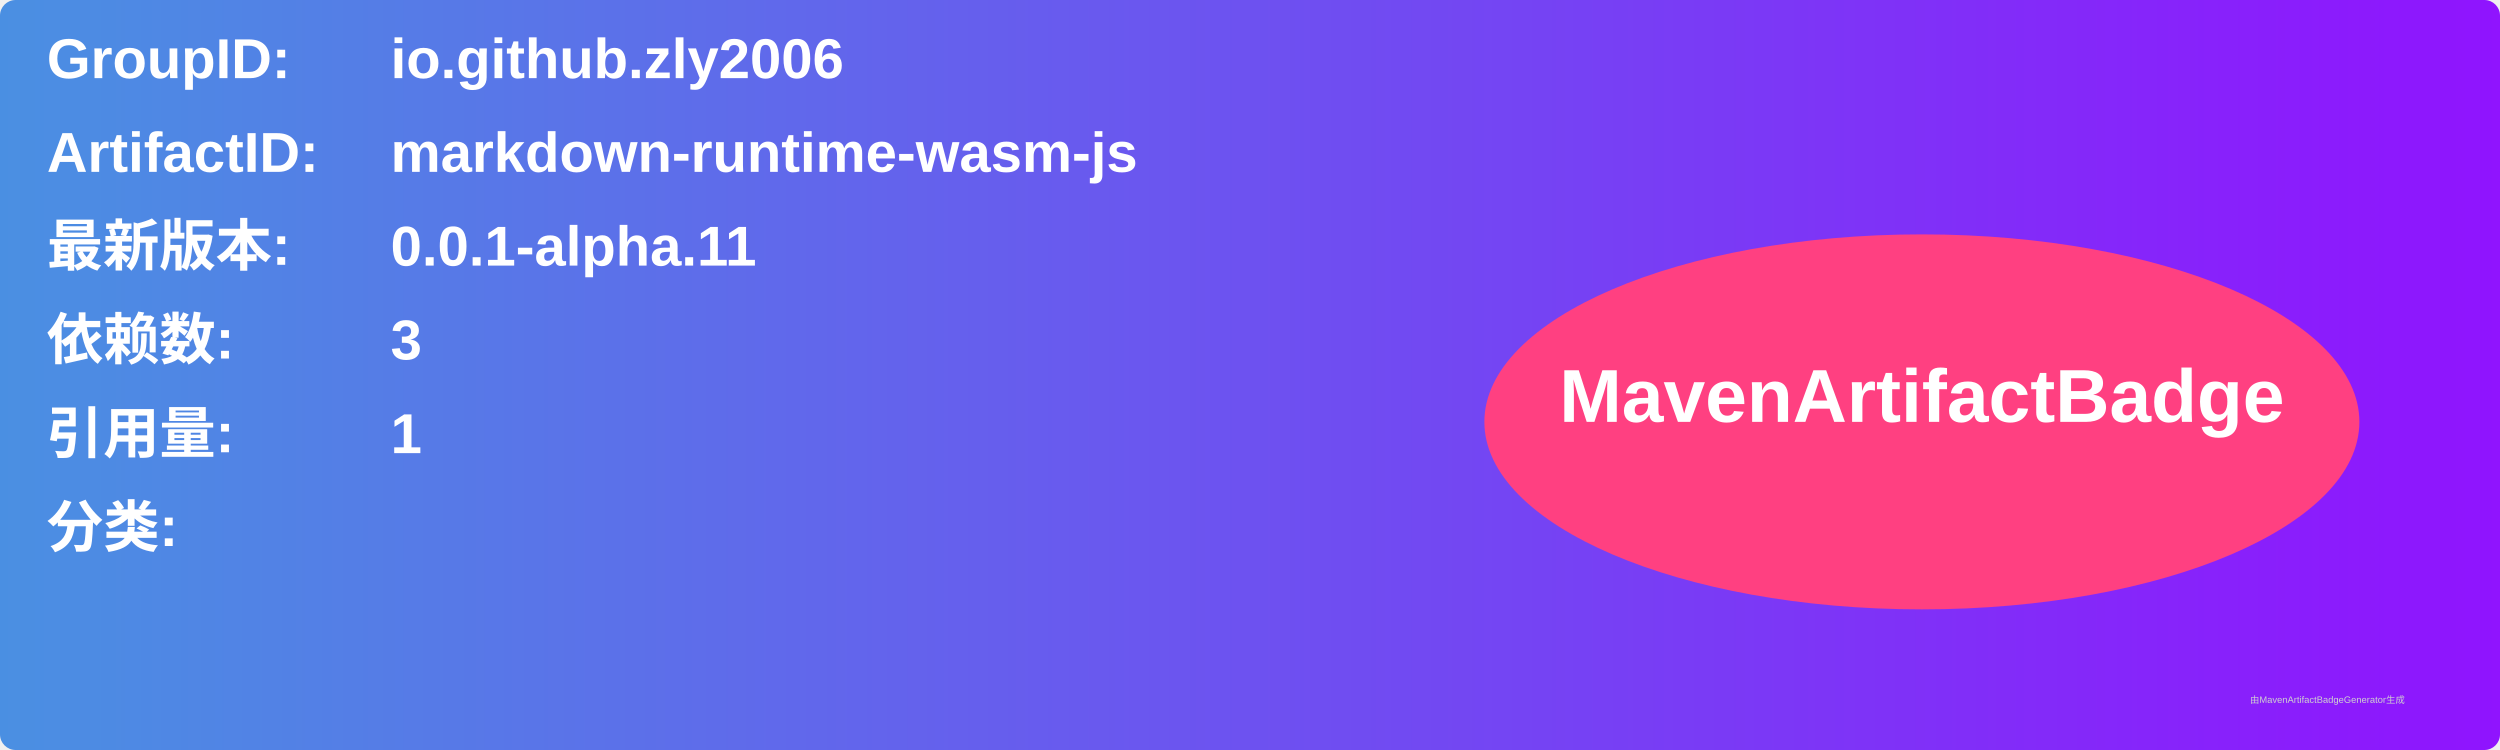
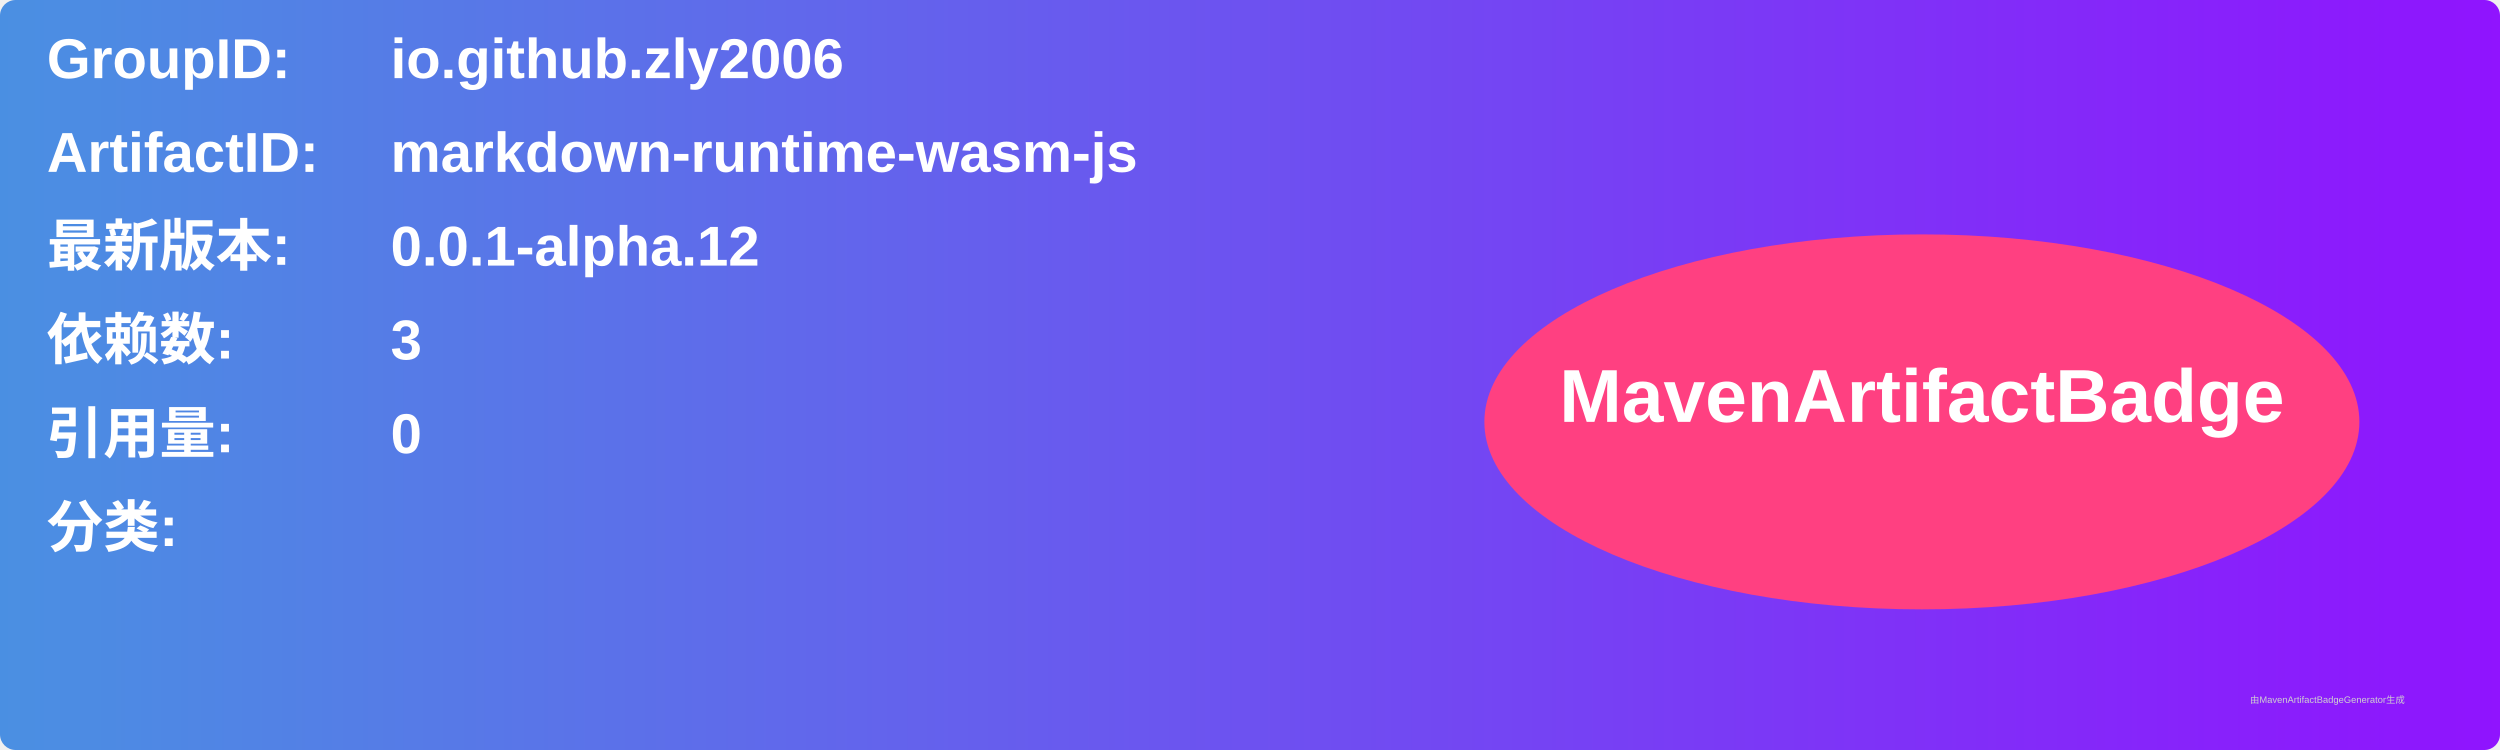
<svg xmlns="http://www.w3.org/2000/svg" width="800" height="240" viewBox="0 0 800 240">
  <linearGradient id="grad" x1="0%" y1="0%" x2="100%" y2="0%">
    <stop offset="0%" stop-color="#4a90e2" />
    <stop offset="100%" stop-color="#9013fe" />
  </linearGradient>
  <rect width="100%" height="100%" rx="5" ry="5" fill="url(#grad)" />
  <g transform="translate(15, 15)">
    <text x="0" y="10" font-family="Arial" font-size="18" fill="white" font-weight="bold" width="260">GroupID:</text>
    <text x="110" y="10" font-family="Arial" font-size="18" fill="white" font-weight="bold" width="460">io.github.zly2006</text>
    <text x="0" y="40" font-family="Arial" font-size="18" fill="white" font-weight="bold" width="260">ArtifactID:</text>
    <text x="110" y="40" font-family="Arial" font-size="18" fill="white" font-weight="bold" width="460">markdown-runtime-wasm-js</text>
    <text x="0" y="70" font-family="Arial" font-size="18" fill="white" font-weight="bold">最新版本:</text>
    <text x="110" y="70" font-family="Arial" font-size="18" fill="white" font-weight="bold">
-       <tspan font-weight="bold">0.0.1-alpha.11</tspan>
+       <tspan font-weight="bold">0.0.1-alpha.12</tspan>
    </text>
    <text x="0" y="100" font-family="Arial" font-size="18" fill="white" font-weight="bold">依赖数: </text>
    <text x="110" y="100" font-family="Arial" font-size="18" fill="white">
      <tspan font-weight="bold">3</tspan>
    </text>
    <text x="0" y="130" font-family="Arial" font-size="18" fill="white" font-weight="bold">引用量: </text>
    <text x="110" y="130" font-family="Arial" font-size="18" fill="white">
-       <tspan font-weight="bold">1</tspan>
+       <tspan font-weight="bold">0</tspan>
    </text>
    <text x="0" y="160" font-family="Arial" font-size="18" fill="white" font-weight="bold">分类:</text>
    <text x="10" y="190" font-family="Arial" font-size="10" fill="white">
      <tspan font-weight="bold" />
    </text>
    <ellipse cx="600" cy="120" rx="140" ry="60" fill="#ff4081" />
    <text x="600" y="120" text-anchor="middle" font-family="Arial" font-size="24" fill="white" font-weight="bold">MavenArtifactBadge</text>
  </g>
  <text x="720" y="225" font-family="Arial" font-size="3" fill="#d0d0d0">由MavenArtifactBadgeGenerator生成</text>
</svg>
